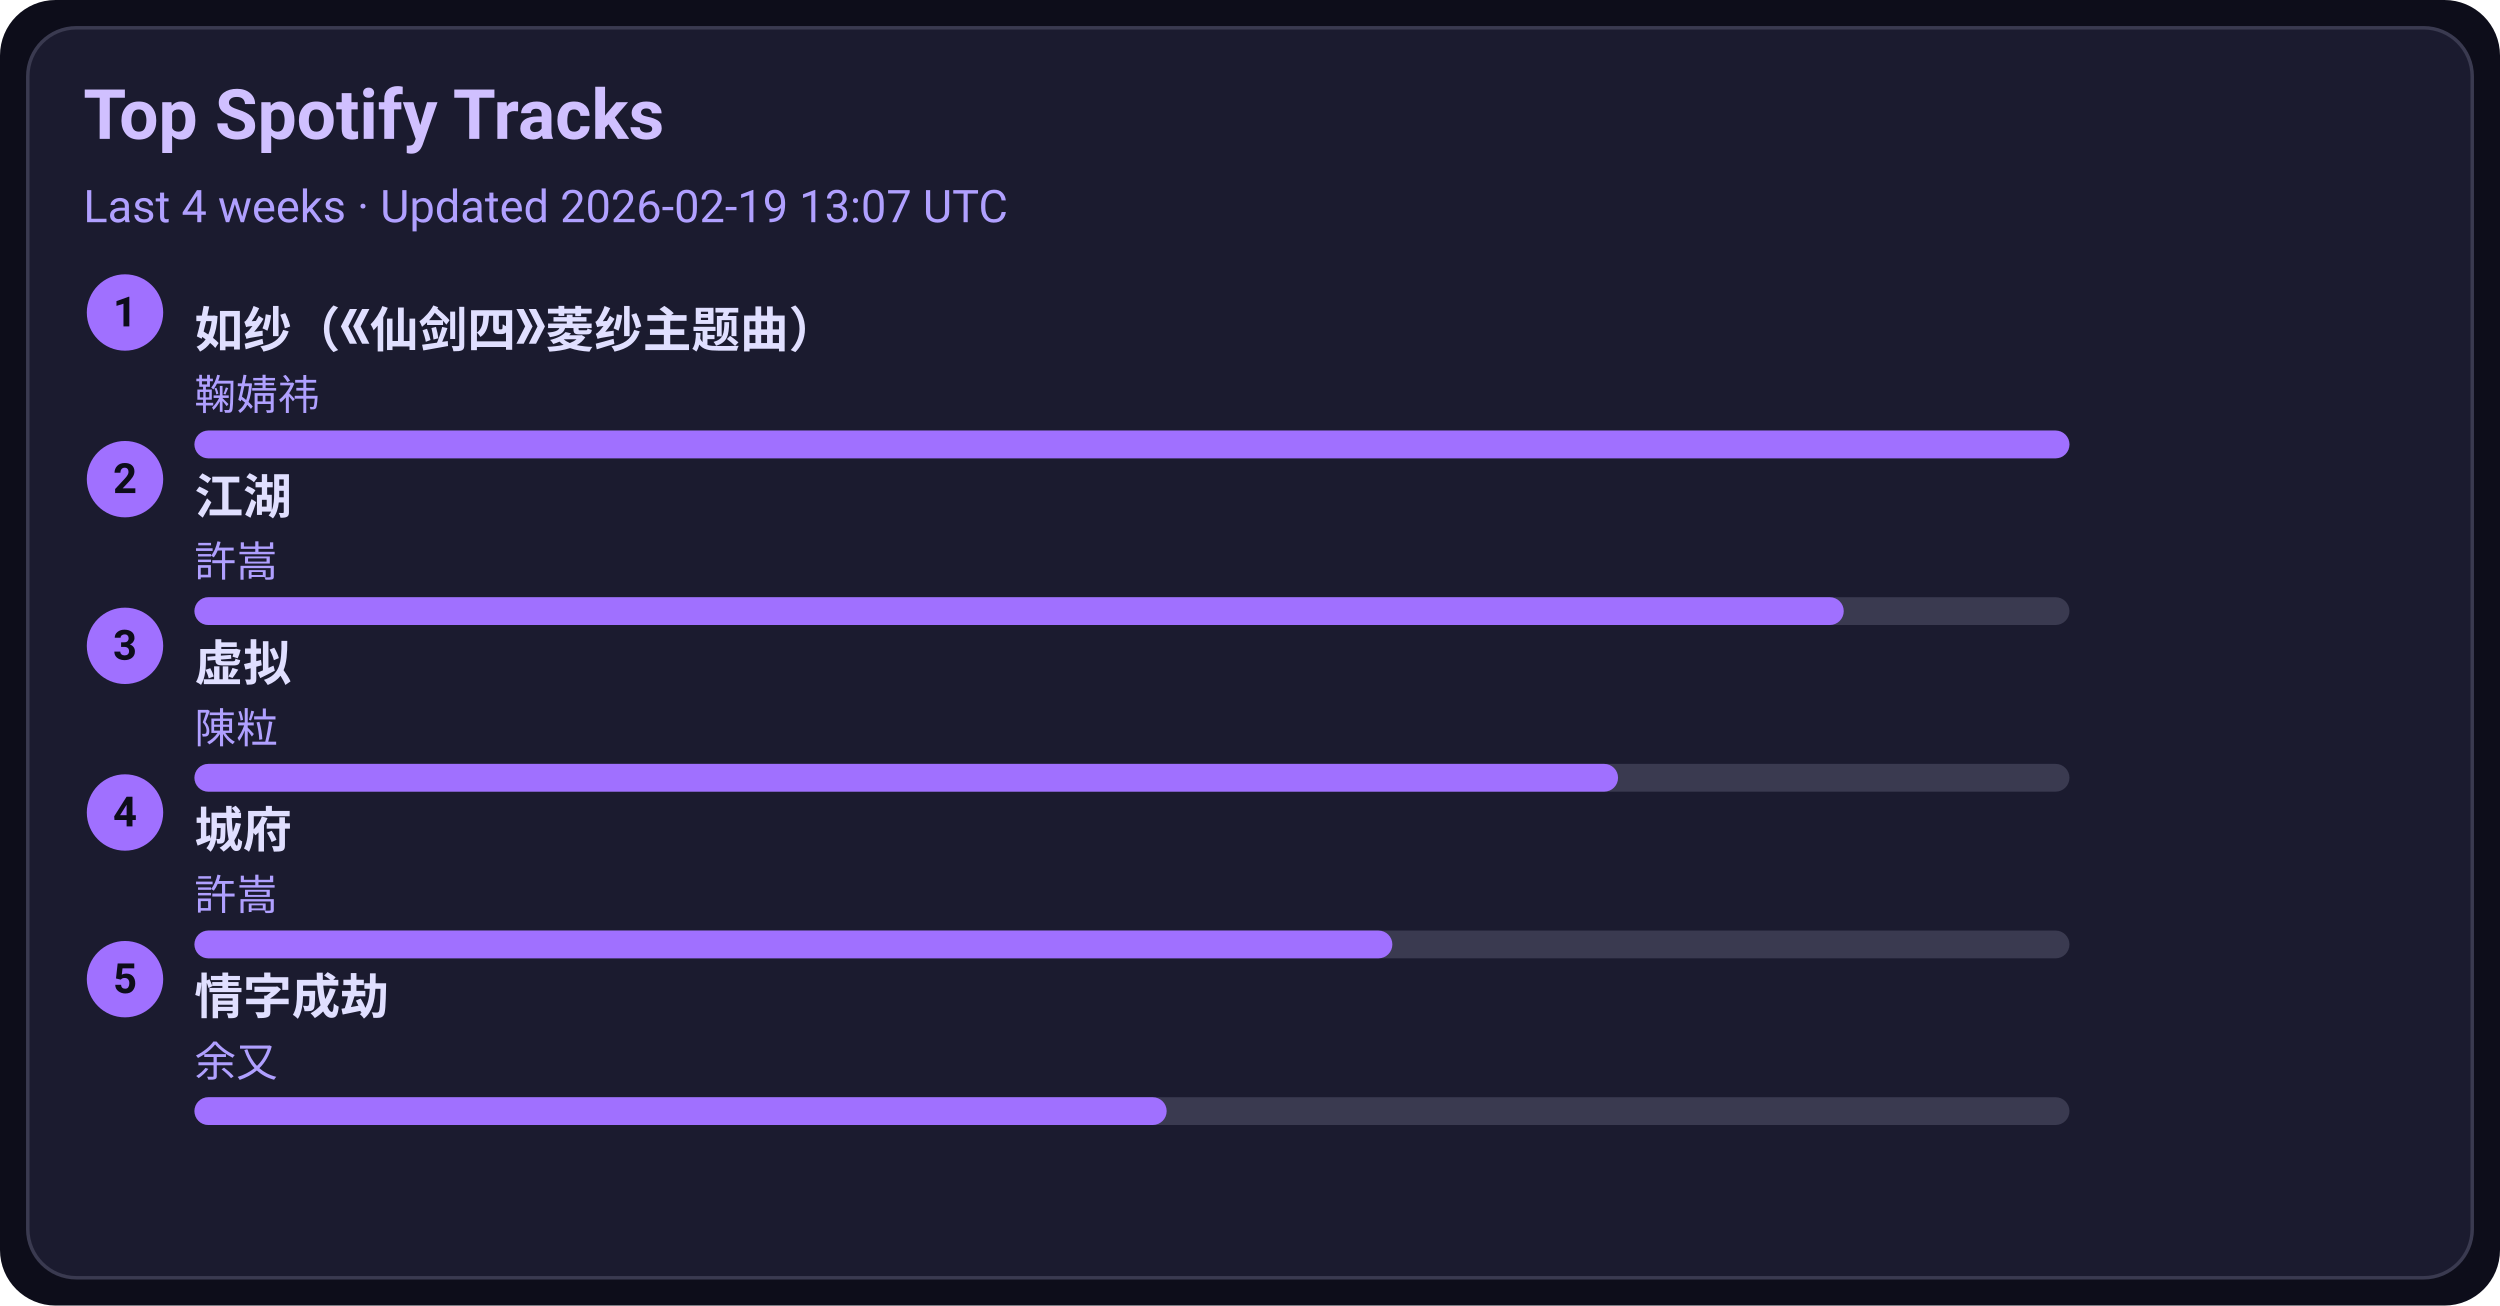
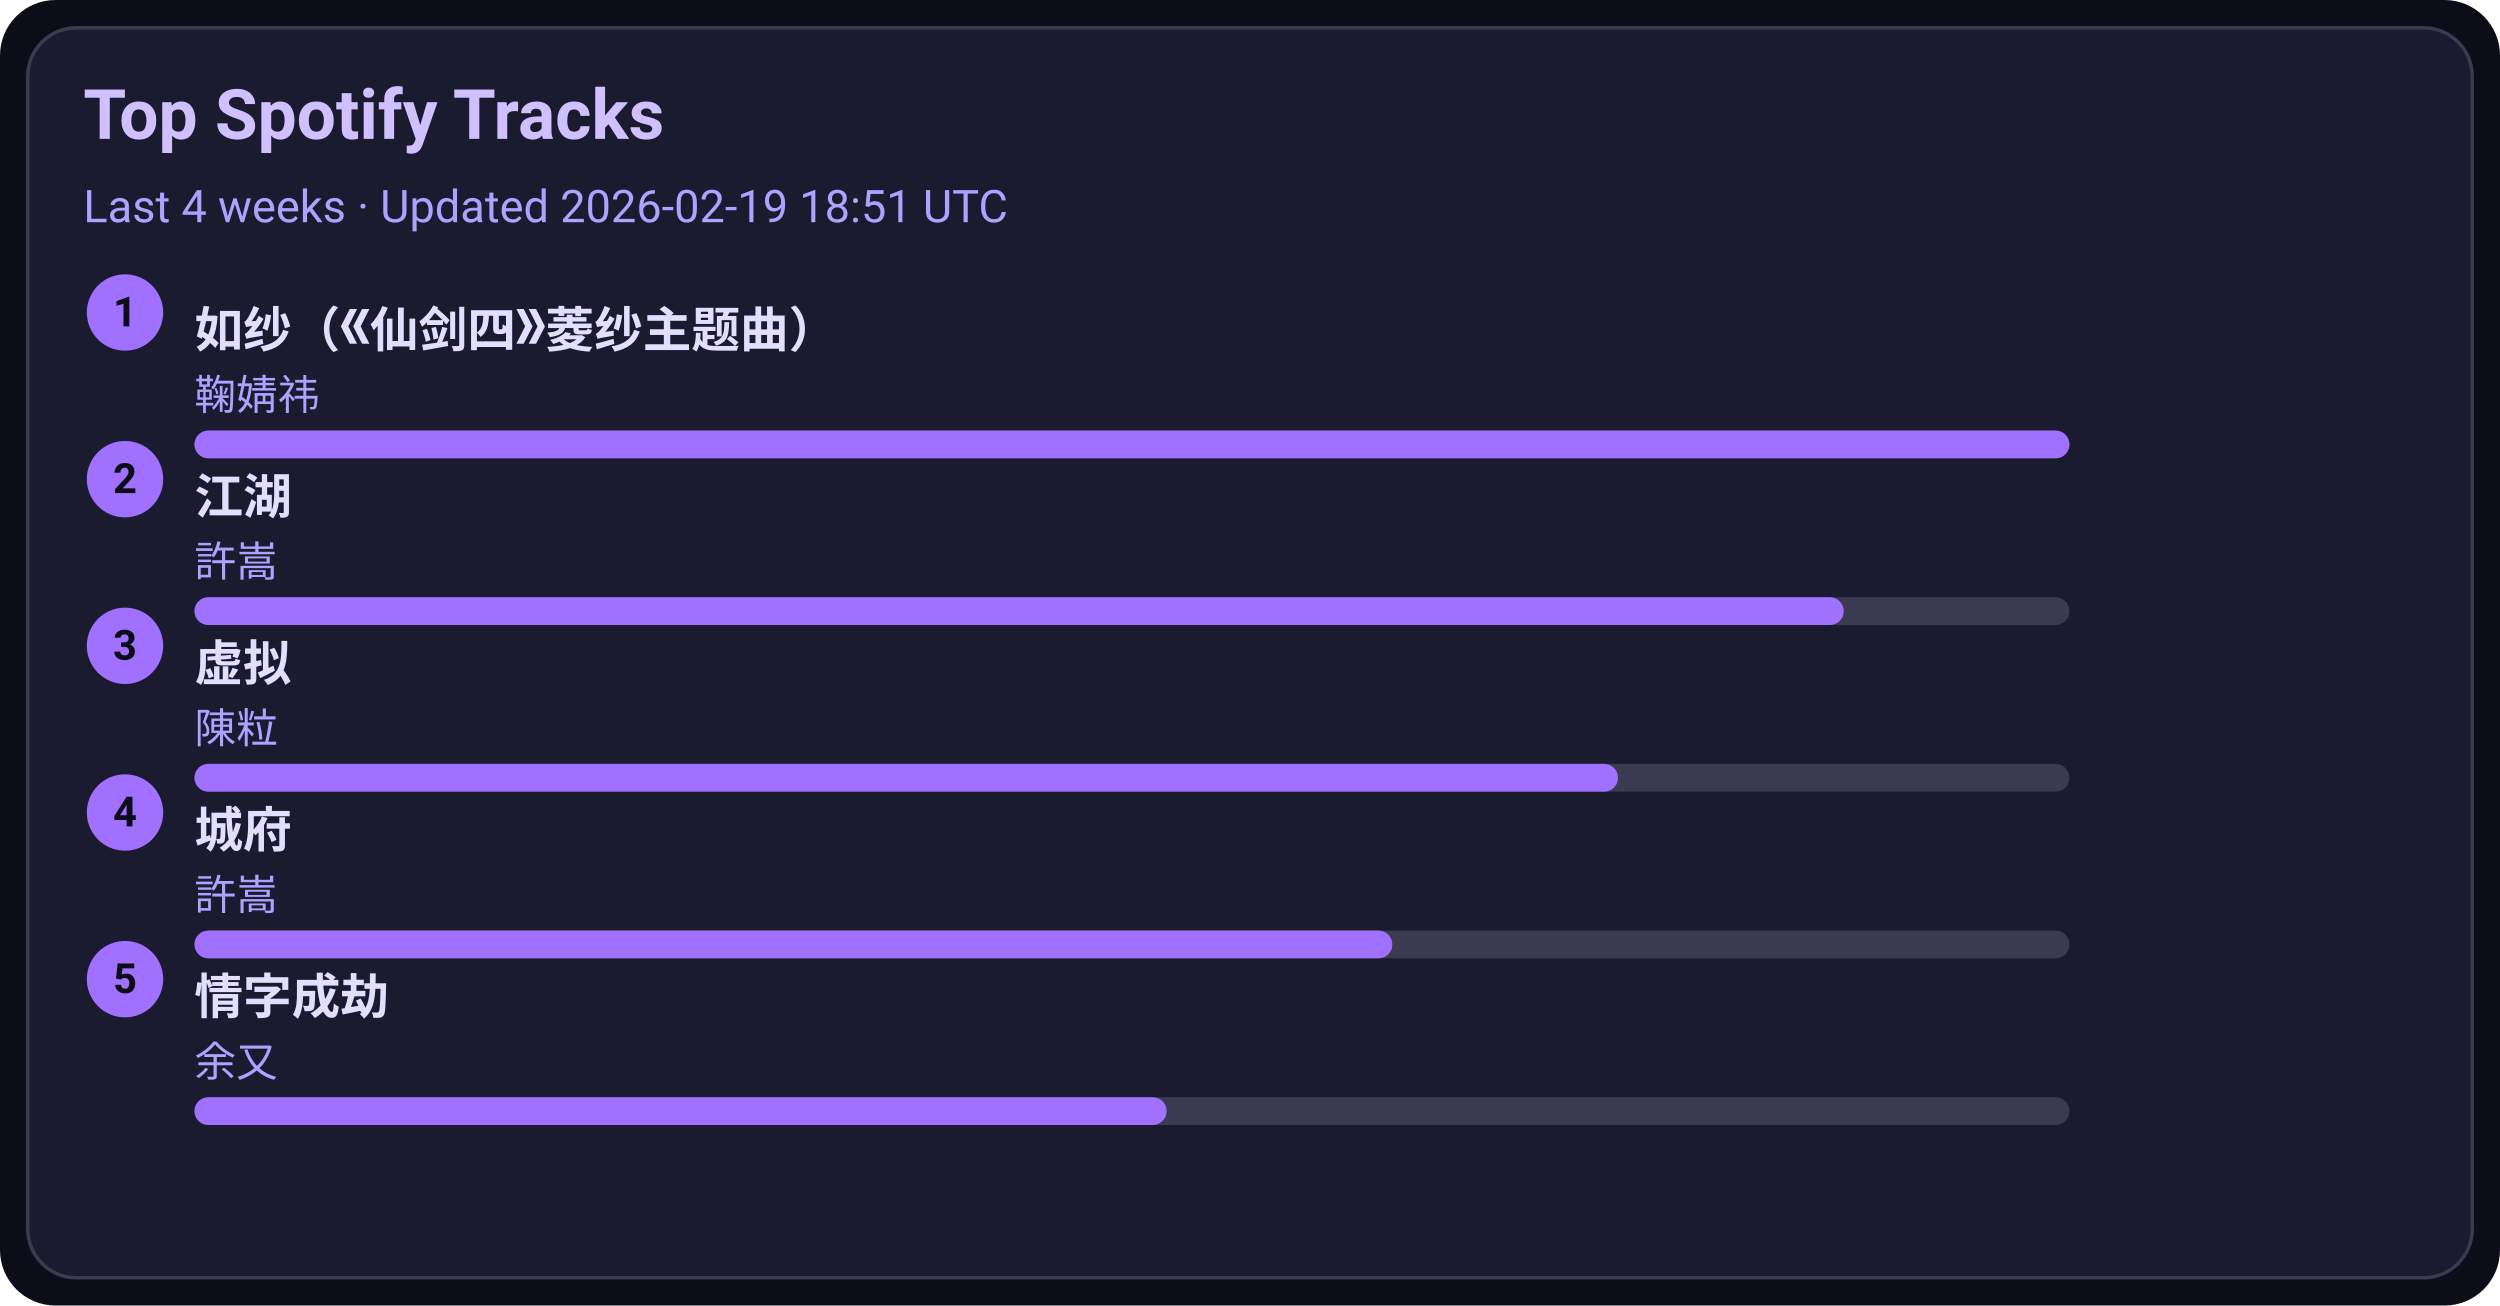
<svg xmlns="http://www.w3.org/2000/svg" width="720" height="376" viewBox="0 0 720 376">
  <style>text{font-family:-apple-system,BlinkMacSystemFont,Segoe UI,Roboto,Ubuntu,Helvetica Neue,Arial,Noto Sans,sans-serif}</style>
  <rect width="720" height="376" rx="16" fill="#0d0d1a" />
  <rect x="8" y="8" width="704" height="360" rx="14" fill="#1b1b2f" stroke="#3a3a50" />
  <text x="24" y="40" font-size="20" fill="#d0c0ff" font-weight="600">Top Spotify Tracks</text>
-   <text x="24" y="64" font-size="13" fill="#b0a0ff">Last 4 weeks · Updated 2026-02-19 13:07 UTC</text>
+   <text x="24" y="64" font-size="13" fill="#b0a0ff">Last 4 weeks · Updated 2026-02-19 18:51 UTC</text>
  <circle cx="36" cy="90" r="11" fill="#a070ff" />
  <text x="36" y="94" text-anchor="middle" font-size="12" fill="#0d0d1a" font-weight="700">1</text>
  <a href="https://open.spotify.com/track/69FUNgvEVkNbHq43lgvdme" target="_blank" rel="noopener noreferrer">
    <text x="56" y="100" font-size="14" fill="#e0dfff" font-weight="600">如纱（《仙剑四》菱纱主题曲）</text>
  </a>
  <text x="56" y="118" font-size="12" fill="#b0a0ff">鞠婧祎</text>
  <rect x="56" y="124" width="540" height="8" rx="4" fill="#3a3a50" />
  <rect x="56" y="124" width="540" height="8" rx="4" fill="#a070ff" />
  <circle cx="36" cy="138" r="11" fill="#a070ff" />
  <text x="36" y="142" text-anchor="middle" font-size="12" fill="#0d0d1a" font-weight="700">2</text>
  <a href="https://open.spotify.com/track/03PCdwqajii1xgp7WIozzC" target="_blank" rel="noopener noreferrer">
    <text x="56" y="148" font-size="14" fill="#e0dfff" font-weight="600">江湖</text>
  </a>
  <text x="56" y="166" font-size="12" fill="#b0a0ff">許嵩</text>
  <rect x="56" y="172" width="540" height="8" rx="4" fill="#3a3a50" />
  <rect x="56" y="172" width="475" height="8" rx="4" fill="#a070ff" />
  <circle cx="36" cy="186" r="11" fill="#a070ff" />
  <text x="36" y="190" text-anchor="middle" font-size="12" fill="#0d0d1a" font-weight="700">3</text>
  <a href="https://open.spotify.com/track/5l9sg05BhpfsdLfRvjGsAf" target="_blank" rel="noopener noreferrer">
    <text x="56" y="196" font-size="14" fill="#e0dfff" font-weight="600">虚拟</text>
  </a>
  <text x="56" y="214" font-size="12" fill="#b0a0ff">陳粒</text>
  <rect x="56" y="220" width="540" height="8" rx="4" fill="#3a3a50" />
  <rect x="56" y="220" width="410" height="8" rx="4" fill="#a070ff" />
  <circle cx="36" cy="234" r="11" fill="#a070ff" />
  <text x="36" y="238" text-anchor="middle" font-size="12" fill="#0d0d1a" font-weight="700">4</text>
  <a href="https://open.spotify.com/track/4AmlSf7hye0QVpnHCcEoEw" target="_blank" rel="noopener noreferrer">
    <text x="56" y="244" font-size="14" fill="#e0dfff" font-weight="600">城府</text>
  </a>
  <text x="56" y="262" font-size="12" fill="#b0a0ff">許嵩</text>
  <rect x="56" y="268" width="540" height="8" rx="4" fill="#3a3a50" />
  <rect x="56" y="268" width="345" height="8" rx="4" fill="#a070ff" />
  <circle cx="36" cy="282" r="11" fill="#a070ff" />
  <text x="36" y="286" text-anchor="middle" font-size="12" fill="#0d0d1a" font-weight="700">5</text>
  <a href="https://open.spotify.com/track/6PLof7Z5mvbp9im83J4m3m" target="_blank" rel="noopener noreferrer">
    <text x="56" y="292" font-size="14" fill="#e0dfff" font-weight="600">情字成劫</text>
  </a>
  <text x="56" y="310" font-size="12" fill="#b0a0ff">余又</text>
  <rect x="56" y="316" width="540" height="8" rx="4" fill="#3a3a50" />
  <rect x="56" y="316" width="280" height="8" rx="4" fill="#a070ff" />
</svg>
